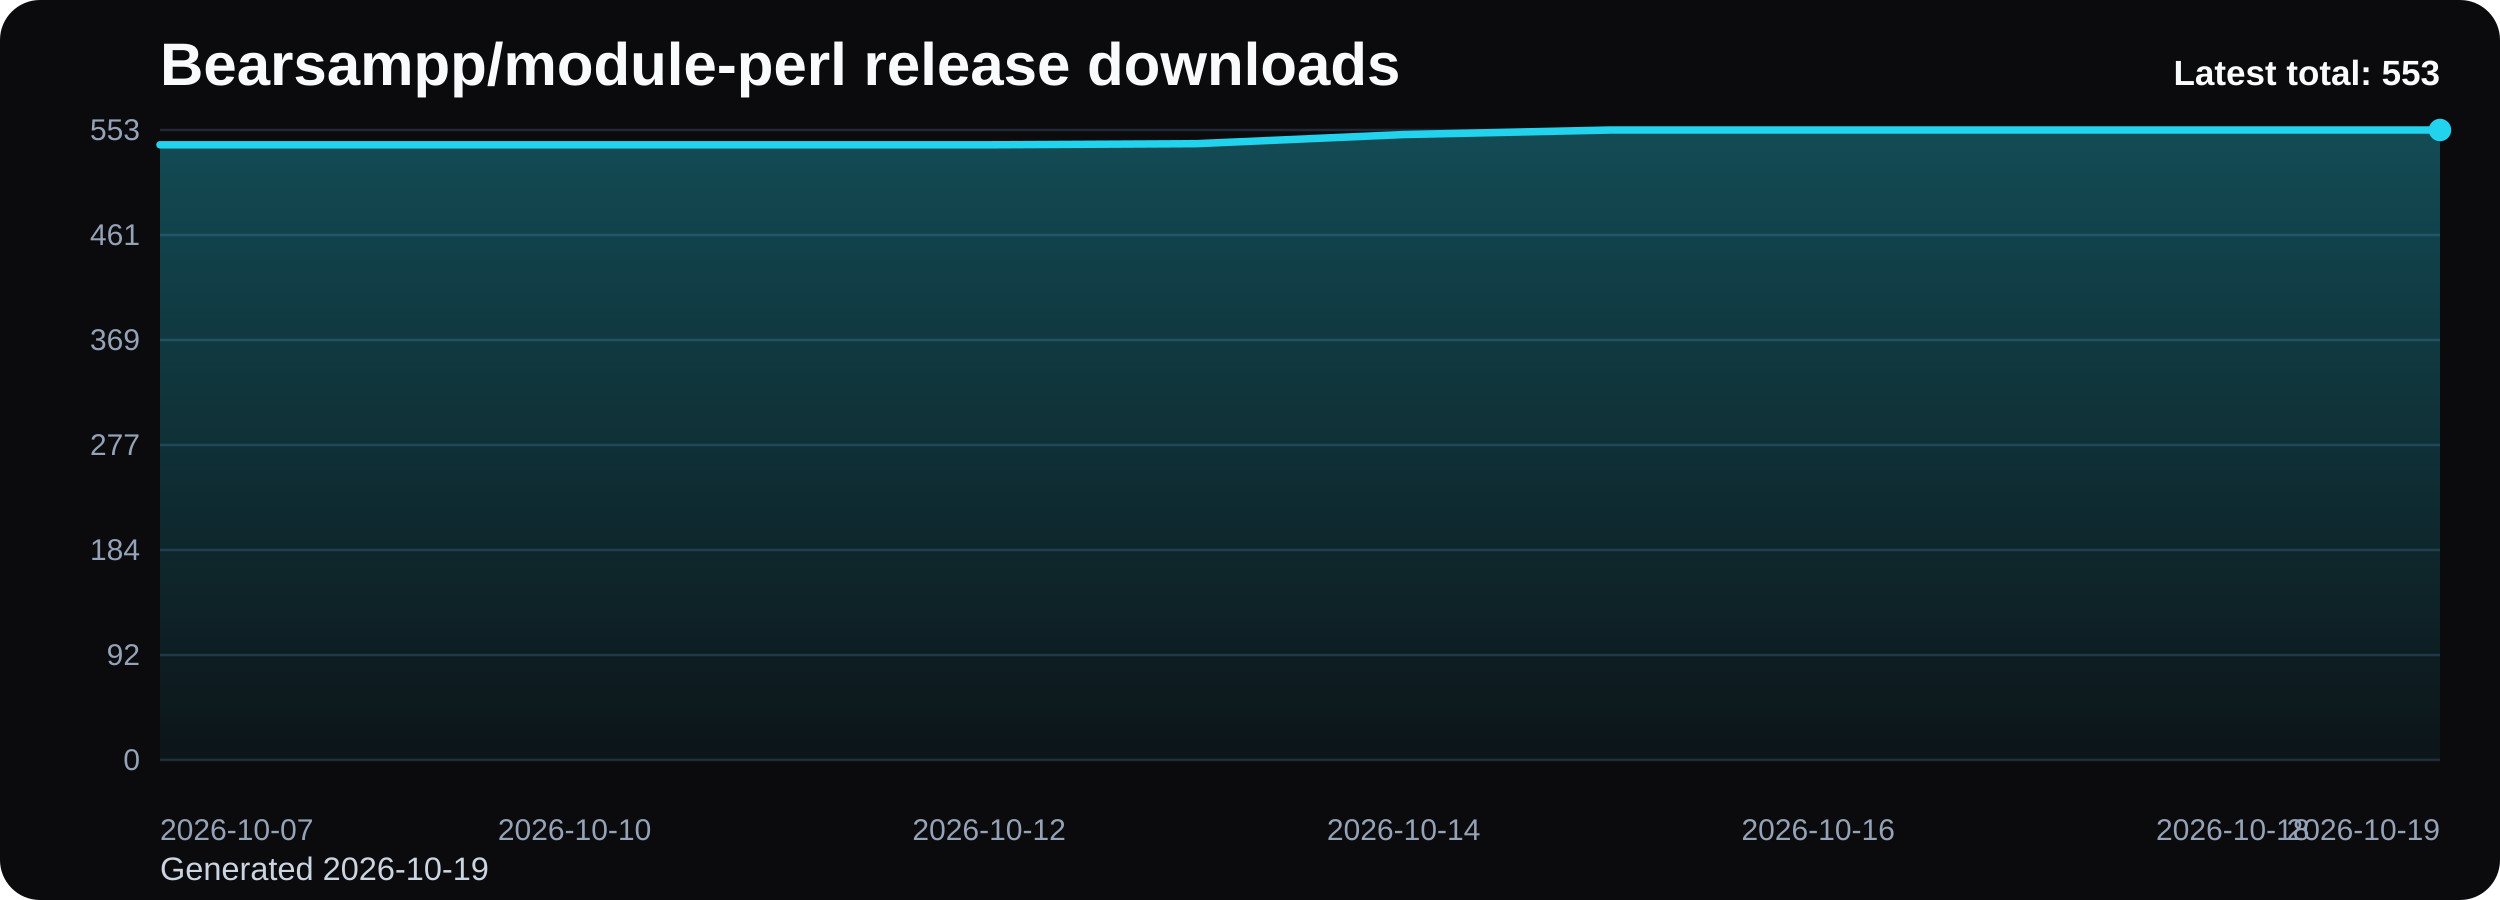
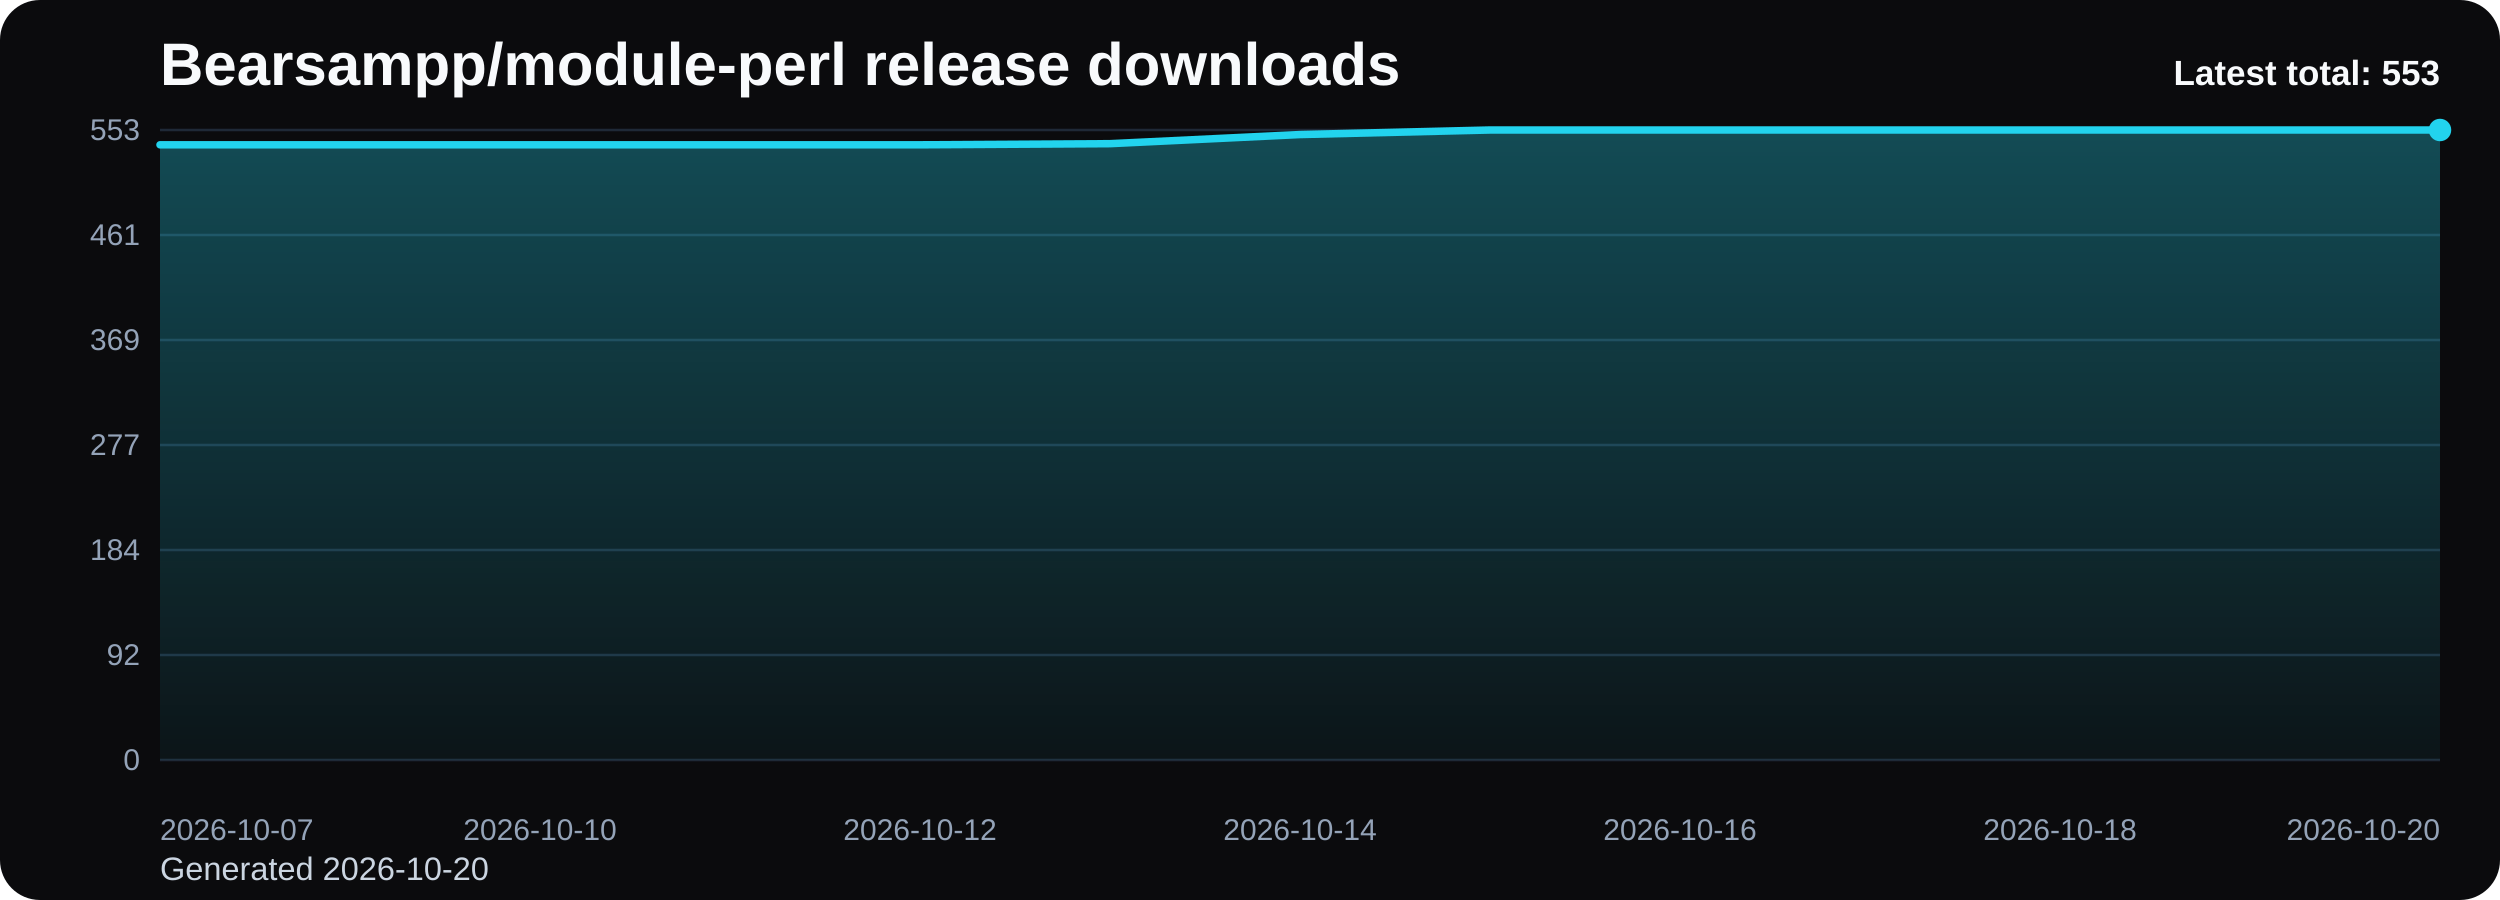
<svg xmlns="http://www.w3.org/2000/svg" viewBox="0 0 1000 360" role="img" aria-label="Bearsampp/module-perl release downloads chart">
  <defs>
    <linearGradient id="fill-total-trend-black" x1="0" y1="0" x2="0" y2="1">
      <stop offset="0%" stop-color="#22d3ee" stop-opacity="0.32" />
      <stop offset="100%" stop-color="#22d3ee" stop-opacity="0.05" />
    </linearGradient>
    <style>
      .bg { fill: #0b0b0d; }
      .title { font: 700 24px Arial, sans-serif; fill: #f8fafc; }
      .sub { font: 400 13px Arial, sans-serif; fill: #cbd5e1; }
      .grid { stroke: #1f2937; stroke-width: 1; }
      .axis { font: 400 12px Arial, sans-serif; fill: #94a3b8; }
      .line { fill: none; stroke: #22d3ee; stroke-width: 3; stroke-linecap: round; stroke-linejoin: round; }
      .dot { fill: #22d3ee; }
      .value { font: 600 11px Arial, sans-serif; fill: #cbd5e1; }
      .latest { font: 700 14px Arial, sans-serif; fill: #f8fafc; }
    </style>
  </defs>
  <rect class="bg" x="0" y="0" width="1000" height="360" rx="16" />
  <text class="title" x="64" y="34">Bearsampp/module-perl release downloads</text>
-   <text class="sub" x="64" y="352">Generated 2026-10-19</text>
+   <text class="sub" x="64" y="352">Generated 2026-10-20</text>
  <line x1="64" y1="52.00" x2="976" y2="52.00" class="grid" />
  <text x="56" y="56.00" text-anchor="end" class="axis">553</text>
  <line x1="64" y1="94.00" x2="976" y2="94.00" class="grid" />
  <text x="56" y="98.00" text-anchor="end" class="axis">461</text>
  <line x1="64" y1="136.00" x2="976" y2="136.00" class="grid" />
  <text x="56" y="140.00" text-anchor="end" class="axis">369</text>
  <line x1="64" y1="178.00" x2="976" y2="178.00" class="grid" />
  <text x="56" y="182.00" text-anchor="end" class="axis">277</text>
  <line x1="64" y1="220.00" x2="976" y2="220.00" class="grid" />
  <text x="56" y="224.00" text-anchor="end" class="axis">184</text>
  <line x1="64" y1="262.00" x2="976" y2="262.00" class="grid" />
  <text x="56" y="266.00" text-anchor="end" class="axis">92</text>
  <line x1="64" y1="304.00" x2="976" y2="304.00" class="grid" />
  <text x="56" y="308.00" text-anchor="end" class="axis">0</text>
-   <path d="M 64.00 304 L 64.00 57.92 L 146.91 57.92 L 229.82 57.92 L 312.73 57.92 L 395.64 57.92 L 478.55 57.47 L 561.45 53.82 L 644.36 52.00 L 727.27 52.00 L 810.18 52.00 L 893.09 52.00 L 976.00 52.00 L 976.00 304 Z" fill="url(#fill-total-trend-black)" />
-   <polyline class="line" points="64.00,57.92 146.91,57.92 229.82,57.92 312.73,57.92 395.64,57.92 478.55,57.47 561.45,53.82 644.36,52.00 727.27,52.00 810.18,52.00 893.09,52.00 976.00,52.00" />
+   <path d="M 64.00 304 L 64.00 57.92 L 140.00 57.92 L 216.00 57.92 L 292.00 57.92 L 368.00 57.92 L 444.00 57.47 L 520.00 53.82 L 596.00 52.00 L 672.00 52.00 L 748.00 52.00 L 824.00 52.00 L 900.00 52.00 L 976.00 52.00 L 976.00 304 Z" fill="url(#fill-total-trend-black)" />
+   <polyline class="line" points="64.00,57.92 140.00,57.92 216.00,57.92 292.00,57.92 368.00,57.92 444.00,57.47 520.00,53.82 596.00,52.00 672.00,52.00 748.00,52.00 824.00,52.00 900.00,52.00 976.00,52.00" />
  <circle class="dot" cx="976.00" cy="52.00" r="4.5" />
  <text class="axis" x="64.00" y="336" text-anchor="start">2026-10-07</text>
-   <text class="axis" x="229.82" y="336" text-anchor="middle">2026-10-10</text>
-   <text class="axis" x="395.64" y="336" text-anchor="middle">2026-10-12</text>
-   <text class="axis" x="561.45" y="336" text-anchor="middle">2026-10-14</text>
-   <text class="axis" x="727.27" y="336" text-anchor="middle">2026-10-16</text>
-   <text class="axis" x="893.09" y="336" text-anchor="middle">2026-10-18</text>
-   <text class="axis" x="976.00" y="336" text-anchor="end">2026-10-19</text>
+   <text class="axis" x="216.00" y="336" text-anchor="middle">2026-10-10</text>
+   <text class="axis" x="368.00" y="336" text-anchor="middle">2026-10-12</text>
+   <text class="axis" x="520.00" y="336" text-anchor="middle">2026-10-14</text>
+   <text class="axis" x="672.00" y="336" text-anchor="middle">2026-10-16</text>
+   <text class="axis" x="824.00" y="336" text-anchor="middle">2026-10-18</text>
+   <text class="axis" x="976.00" y="336" text-anchor="end">2026-10-20</text>
  <text class="latest" x="976" y="34" text-anchor="end">Latest total: 553</text>
</svg>
